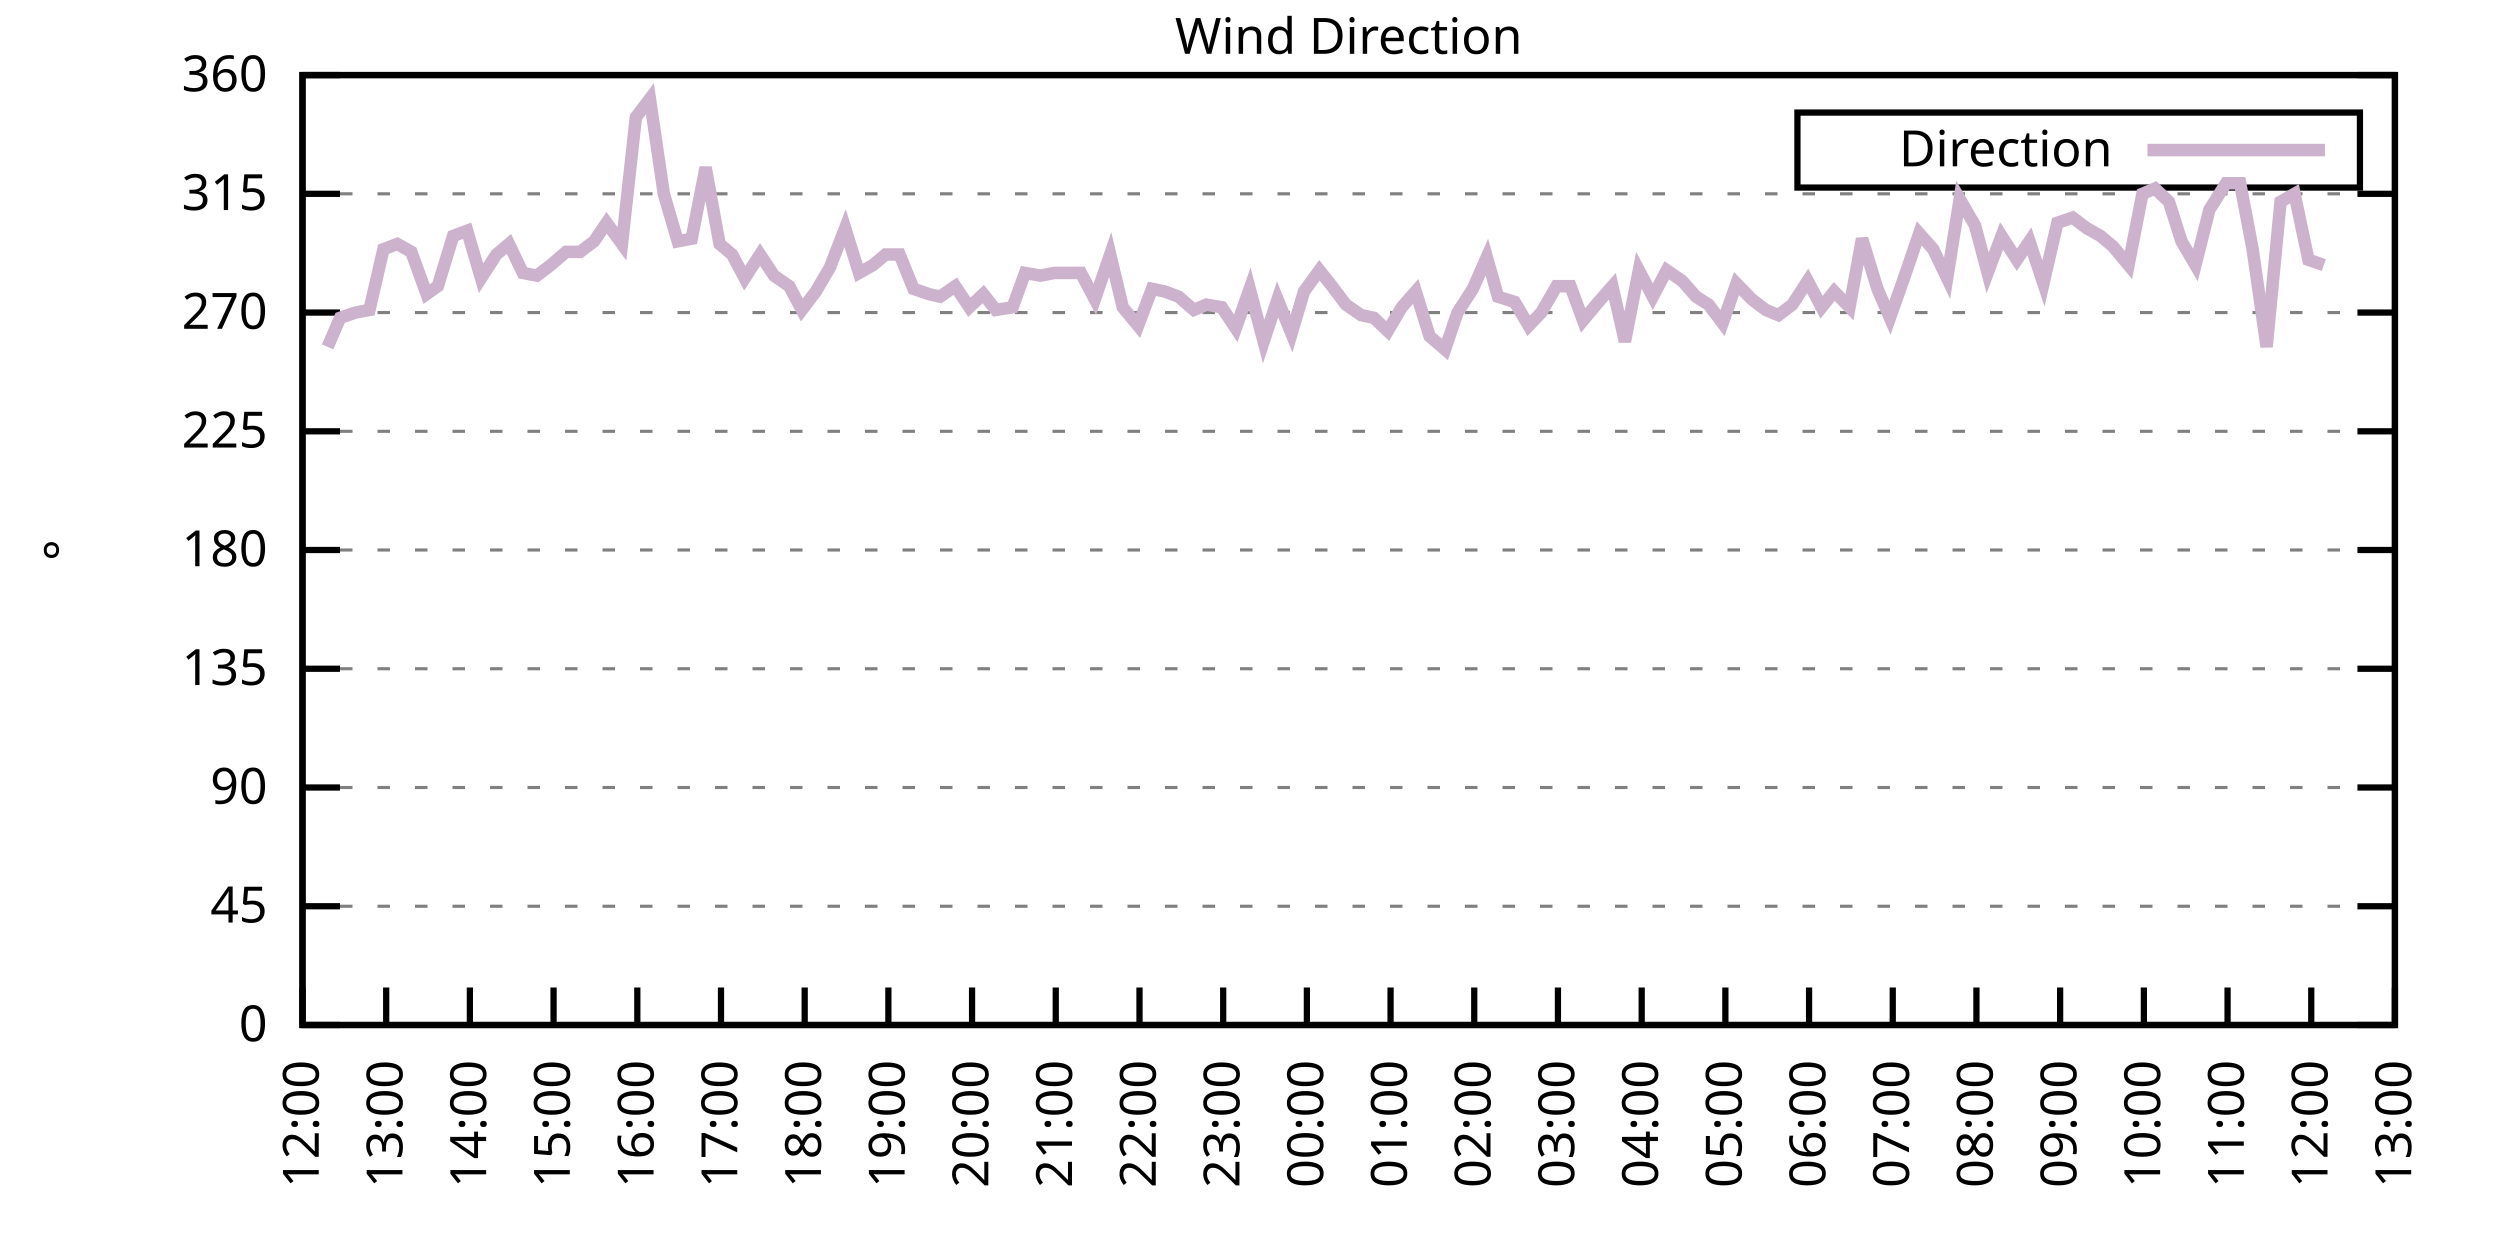
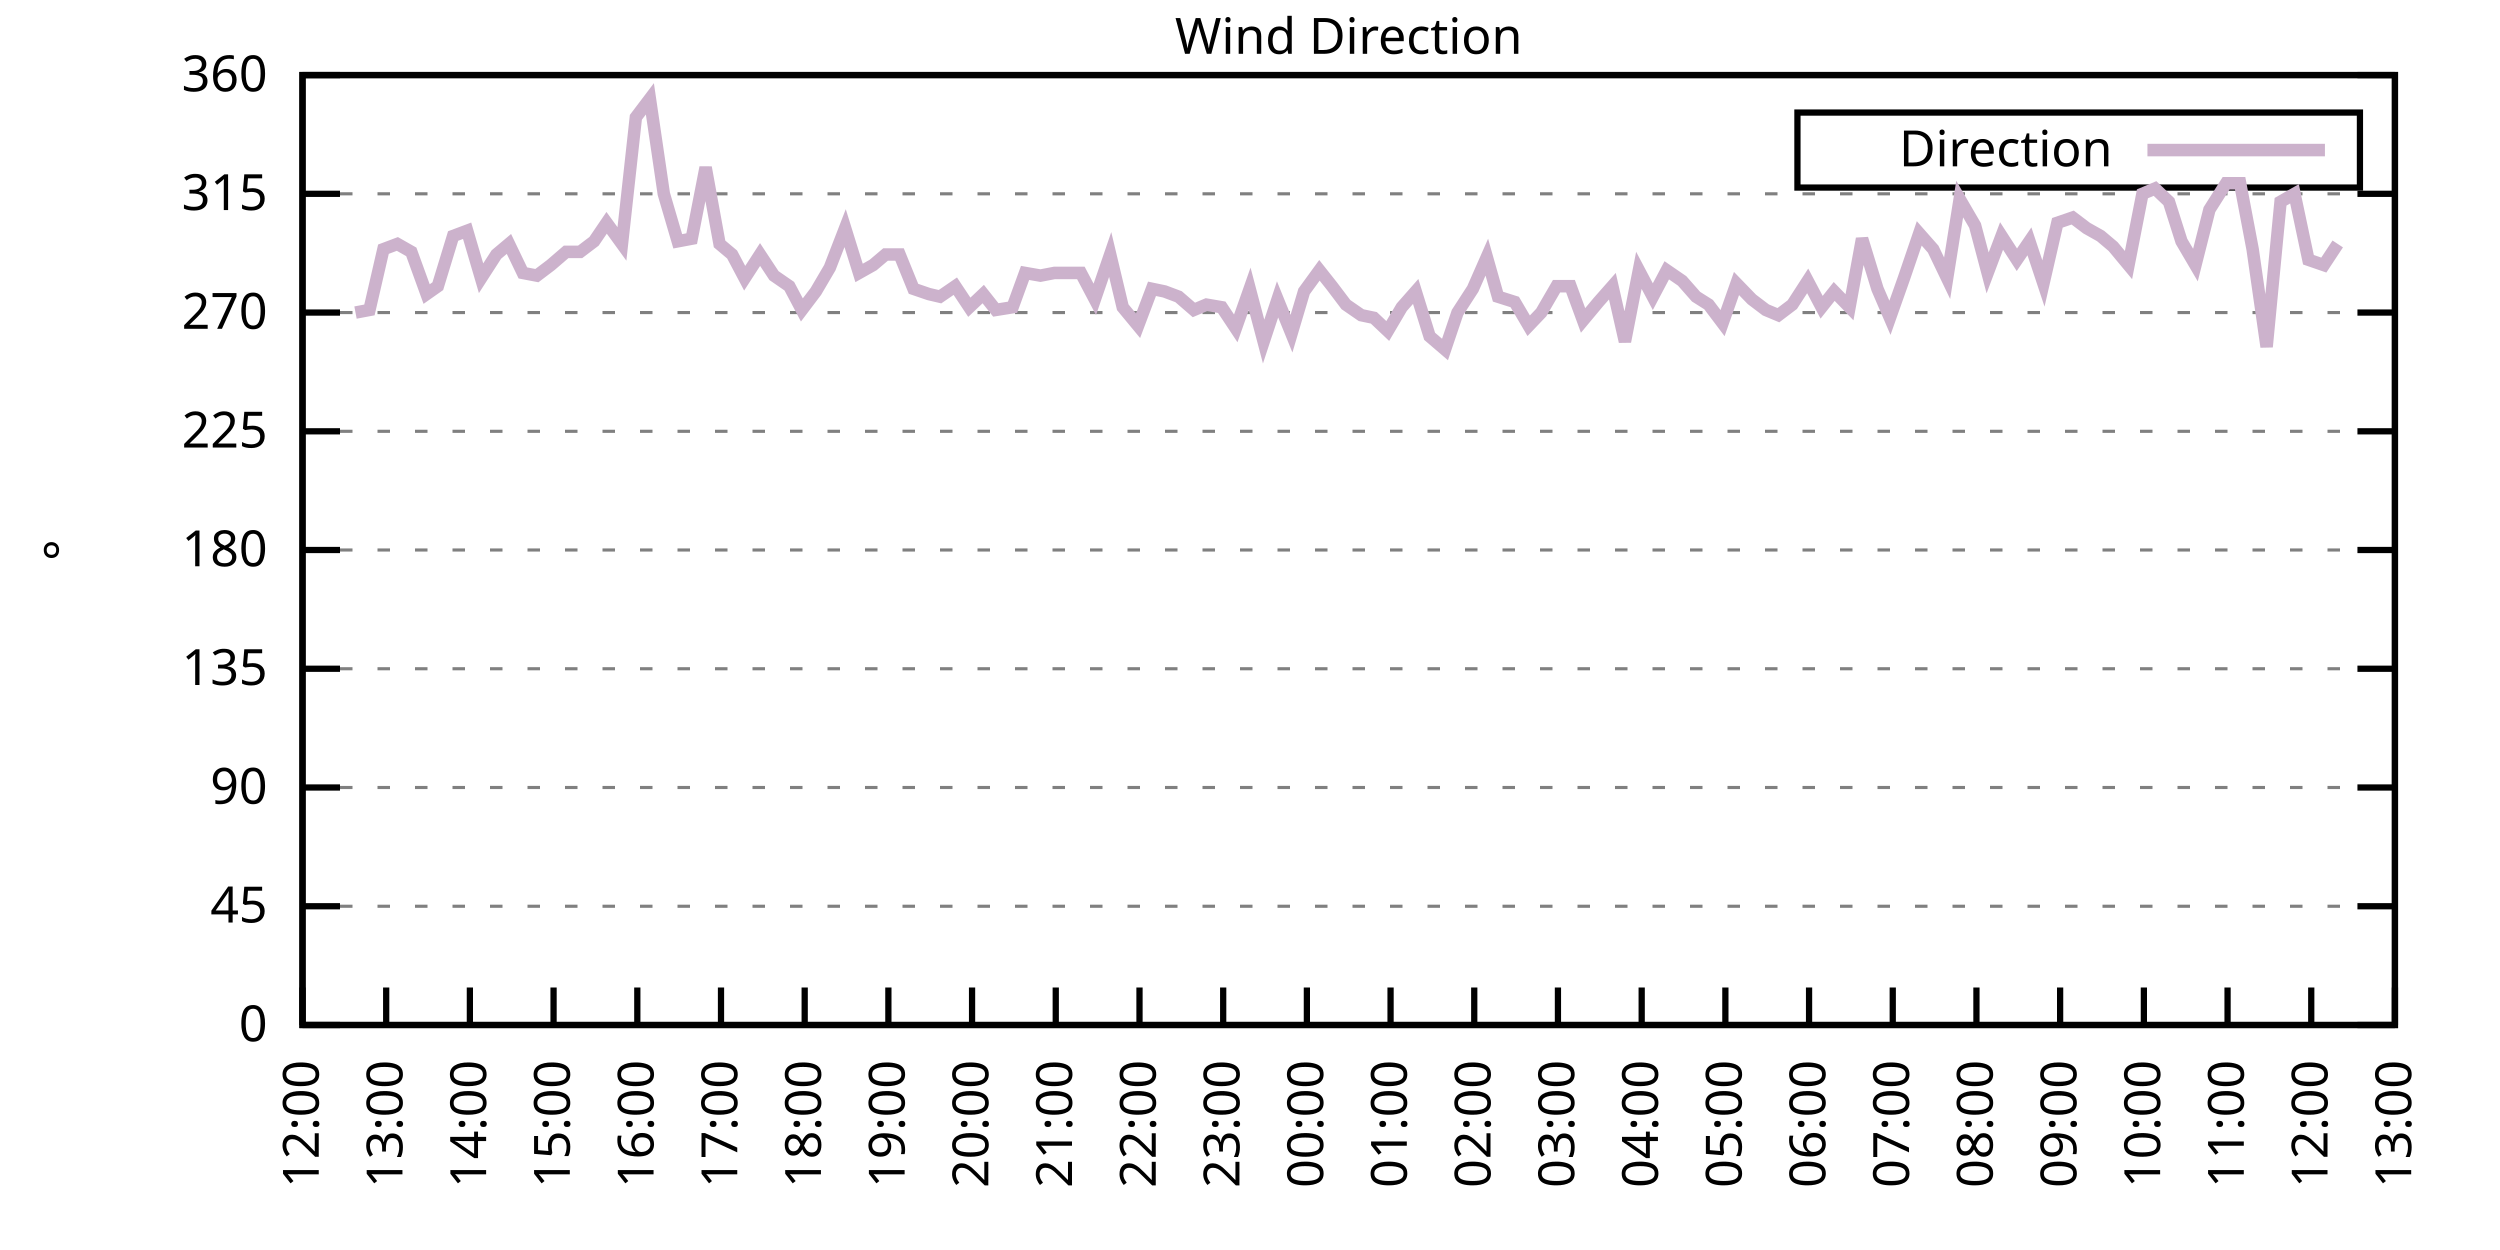
<svg xmlns="http://www.w3.org/2000/svg" xmlns:xlink="http://www.w3.org/1999/xlink" width="400" height="200" viewBox="0 0 400 200">
  <g id="gnuplot_canvas">
    <rect x="0" y="0" width="400" height="200" fill="none" />
    <defs>
      <circle id="gpDot" r="0.5" stroke-width="0.5" stroke="currentColor" />
      <path id="gpPt0" stroke-width="0.333" stroke="currentColor" d="M-1,0 h2 M0,-1 v2" />
      <path id="gpPt1" stroke-width="0.333" stroke="currentColor" d="M-1,-1 L1,1 M1,-1 L-1,1" />
      <path id="gpPt2" stroke-width="0.333" stroke="currentColor" d="M-1,0 L1,0 M0,-1 L0,1 M-1,-1 L1,1 M-1,1 L1,-1" />
      <rect id="gpPt3" stroke-width="0.333" stroke="currentColor" x="-1" y="-1" width="2" height="2" />
      <rect id="gpPt4" stroke-width="0.333" stroke="currentColor" fill="currentColor" x="-1" y="-1" width="2" height="2" />
      <circle id="gpPt5" stroke-width="0.333" stroke="currentColor" cx="0" cy="0" r="1" />
      <use xlink:href="#gpPt5" id="gpPt6" fill="currentColor" stroke="none" />
      <path id="gpPt7" stroke-width="0.333" stroke="currentColor" d="M0,-1.33 L-1.33,0.67 L1.33,0.67 z" />
      <use xlink:href="#gpPt7" id="gpPt8" fill="currentColor" stroke="none" />
      <use xlink:href="#gpPt7" id="gpPt9" stroke="currentColor" transform="rotate(180)" />
      <use xlink:href="#gpPt9" id="gpPt10" fill="currentColor" stroke="none" />
      <use xlink:href="#gpPt3" id="gpPt11" stroke="currentColor" transform="rotate(45)" />
      <use xlink:href="#gpPt11" id="gpPt12" fill="currentColor" stroke="none" />
      <path id="gpPt13" stroke-width="0.333" stroke="currentColor" d="M0,1.330 L1.265,0.411 L0.782,-1.067 L-0.782,-1.076 L-1.265,0.411 z" />
      <use xlink:href="#gpPt13" id="gpPt14" fill="currentColor" stroke="none" />
      <filter id="textbox" filterUnits="objectBoundingBox" x="0" y="0" height="1" width="1">
        <feFlood flood-color="white" flood-opacity="1" result="bgnd" />
        <feComposite in="SourceGraphic" in2="bgnd" operator="atop" />
      </filter>
      <filter id="greybox" filterUnits="objectBoundingBox" x="0" y="0" height="1" width="1">
        <feFlood flood-color="lightgrey" flood-opacity="1" result="grey" />
        <feComposite in="SourceGraphic" in2="grey" operator="atop" />
      </filter>
    </defs>
    <g fill="none" color="white" stroke="currentColor" stroke-width="1.00" stroke-linecap="butt" stroke-linejoin="miter">
</g>
    <g fill="none" color="black" stroke="currentColor" stroke-width="1.00" stroke-linecap="butt" stroke-linejoin="miter">
      <g stroke="none" shape-rendering="crispEdges">
        <polygon fill="rgb(255, 255, 255)" points="48.40,164.00 383.18,164.00 383.18,12.02 48.40,12.02 " />
      </g>
    </g>
    <g fill="none" color="black" stroke="currentColor" stroke-width="1.00" stroke-linecap="butt" stroke-linejoin="miter">
</g>
    <g fill="none" color="black" stroke="black" stroke-width="0.50" stroke-linecap="butt" stroke-linejoin="miter">
</g>
    <g fill="none" color="gray" stroke="currentColor" stroke-width="0.50" stroke-linecap="butt" stroke-linejoin="miter">
      <path stroke="gray" stroke-dasharray="2,4" class="gridline" d="M48.40,164.00 L383.19,164.00  " />
    </g>
    <g fill="none" color="gray" stroke="gray" stroke-width="1.00" stroke-linecap="butt" stroke-linejoin="miter">
</g>
    <g fill="none" color="black" stroke="currentColor" stroke-width="1.00" stroke-linecap="butt" stroke-linejoin="miter">
      <path stroke="black" d="M48.40,164.00 L54.40,164.00 M383.19,164.00 L377.19,164.00  " />
      <g transform="translate(42.80,166.60)" stroke="none" fill="black" font-family="Sans" font-size="8.00" text-anchor="end">
        <text>
          <tspan font-family="Sans"> 0</tspan>
        </text>
      </g>
    </g>
    <g fill="none" color="black" stroke="currentColor" stroke-width="1.00" stroke-linecap="butt" stroke-linejoin="miter">
</g>
    <g fill="none" color="black" stroke="black" stroke-width="0.50" stroke-linecap="butt" stroke-linejoin="miter">
</g>
    <g fill="none" color="gray" stroke="currentColor" stroke-width="0.50" stroke-linecap="butt" stroke-linejoin="miter">
      <path stroke="gray" stroke-dasharray="2,4" class="gridline" d="M48.40,145.00 L383.19,145.00  " />
    </g>
    <g fill="none" color="gray" stroke="gray" stroke-width="1.00" stroke-linecap="butt" stroke-linejoin="miter">
</g>
    <g fill="none" color="black" stroke="currentColor" stroke-width="1.00" stroke-linecap="butt" stroke-linejoin="miter">
      <path stroke="black" d="M48.40,145.00 L54.40,145.00 M383.19,145.00 L377.19,145.00  " />
      <g transform="translate(42.80,147.60)" stroke="none" fill="black" font-family="Sans" font-size="8.00" text-anchor="end">
        <text>
          <tspan font-family="Sans"> 45</tspan>
        </text>
      </g>
    </g>
    <g fill="none" color="black" stroke="currentColor" stroke-width="1.00" stroke-linecap="butt" stroke-linejoin="miter">
</g>
    <g fill="none" color="black" stroke="black" stroke-width="0.50" stroke-linecap="butt" stroke-linejoin="miter">
</g>
    <g fill="none" color="gray" stroke="currentColor" stroke-width="0.50" stroke-linecap="butt" stroke-linejoin="miter">
      <path stroke="gray" stroke-dasharray="2,4" class="gridline" d="M48.40,126.00 L383.19,126.00  " />
    </g>
    <g fill="none" color="gray" stroke="gray" stroke-width="1.00" stroke-linecap="butt" stroke-linejoin="miter">
</g>
    <g fill="none" color="black" stroke="currentColor" stroke-width="1.00" stroke-linecap="butt" stroke-linejoin="miter">
      <path stroke="black" d="M48.40,126.00 L54.40,126.00 M383.19,126.00 L377.19,126.00  " />
      <g transform="translate(42.80,128.60)" stroke="none" fill="black" font-family="Sans" font-size="8.00" text-anchor="end">
        <text>
          <tspan font-family="Sans"> 90</tspan>
        </text>
      </g>
    </g>
    <g fill="none" color="black" stroke="currentColor" stroke-width="1.00" stroke-linecap="butt" stroke-linejoin="miter">
</g>
    <g fill="none" color="black" stroke="black" stroke-width="0.50" stroke-linecap="butt" stroke-linejoin="miter">
</g>
    <g fill="none" color="gray" stroke="currentColor" stroke-width="0.50" stroke-linecap="butt" stroke-linejoin="miter">
      <path stroke="gray" stroke-dasharray="2,4" class="gridline" d="M48.40,107.00 L383.19,107.00  " />
    </g>
    <g fill="none" color="gray" stroke="gray" stroke-width="1.00" stroke-linecap="butt" stroke-linejoin="miter">
</g>
    <g fill="none" color="black" stroke="currentColor" stroke-width="1.00" stroke-linecap="butt" stroke-linejoin="miter">
      <path stroke="black" d="M48.40,107.00 L54.40,107.00 M383.19,107.00 L377.19,107.00  " />
      <g transform="translate(42.80,109.60)" stroke="none" fill="black" font-family="Sans" font-size="8.00" text-anchor="end">
        <text>
          <tspan font-family="Sans"> 135</tspan>
        </text>
      </g>
    </g>
    <g fill="none" color="black" stroke="currentColor" stroke-width="1.00" stroke-linecap="butt" stroke-linejoin="miter">
</g>
    <g fill="none" color="black" stroke="black" stroke-width="0.50" stroke-linecap="butt" stroke-linejoin="miter">
</g>
    <g fill="none" color="gray" stroke="currentColor" stroke-width="0.50" stroke-linecap="butt" stroke-linejoin="miter">
      <path stroke="gray" stroke-dasharray="2,4" class="gridline" d="M48.40,88.00 L383.19,88.00  " />
    </g>
    <g fill="none" color="gray" stroke="gray" stroke-width="1.00" stroke-linecap="butt" stroke-linejoin="miter">
</g>
    <g fill="none" color="black" stroke="currentColor" stroke-width="1.00" stroke-linecap="butt" stroke-linejoin="miter">
      <path stroke="black" d="M48.40,88.00 L54.40,88.00 M383.19,88.00 L377.19,88.00  " />
      <g transform="translate(42.80,90.60)" stroke="none" fill="black" font-family="Sans" font-size="8.00" text-anchor="end">
        <text>
          <tspan font-family="Sans"> 180</tspan>
        </text>
      </g>
    </g>
    <g fill="none" color="black" stroke="currentColor" stroke-width="1.00" stroke-linecap="butt" stroke-linejoin="miter">
</g>
    <g fill="none" color="black" stroke="black" stroke-width="0.50" stroke-linecap="butt" stroke-linejoin="miter">
</g>
    <g fill="none" color="gray" stroke="currentColor" stroke-width="0.50" stroke-linecap="butt" stroke-linejoin="miter">
      <path stroke="gray" stroke-dasharray="2,4" class="gridline" d="M48.40,69.01 L383.19,69.01  " />
    </g>
    <g fill="none" color="gray" stroke="gray" stroke-width="1.00" stroke-linecap="butt" stroke-linejoin="miter">
</g>
    <g fill="none" color="black" stroke="currentColor" stroke-width="1.00" stroke-linecap="butt" stroke-linejoin="miter">
      <path stroke="black" d="M48.40,69.01 L54.40,69.01 M383.19,69.01 L377.19,69.01  " />
      <g transform="translate(42.80,71.61)" stroke="none" fill="black" font-family="Sans" font-size="8.00" text-anchor="end">
        <text>
          <tspan font-family="Sans"> 225</tspan>
        </text>
      </g>
    </g>
    <g fill="none" color="black" stroke="currentColor" stroke-width="1.00" stroke-linecap="butt" stroke-linejoin="miter">
</g>
    <g fill="none" color="black" stroke="black" stroke-width="0.50" stroke-linecap="butt" stroke-linejoin="miter">
</g>
    <g fill="none" color="gray" stroke="currentColor" stroke-width="0.50" stroke-linecap="butt" stroke-linejoin="miter">
      <path stroke="gray" stroke-dasharray="2,4" class="gridline" d="M48.40,50.01 L383.19,50.01  " />
    </g>
    <g fill="none" color="gray" stroke="gray" stroke-width="1.00" stroke-linecap="butt" stroke-linejoin="miter">
</g>
    <g fill="none" color="black" stroke="currentColor" stroke-width="1.00" stroke-linecap="butt" stroke-linejoin="miter">
      <path stroke="black" d="M48.40,50.01 L54.40,50.01 M383.19,50.01 L377.19,50.01  " />
      <g transform="translate(42.80,52.61)" stroke="none" fill="black" font-family="Sans" font-size="8.00" text-anchor="end">
        <text>
          <tspan font-family="Sans"> 270</tspan>
        </text>
      </g>
    </g>
    <g fill="none" color="black" stroke="currentColor" stroke-width="1.00" stroke-linecap="butt" stroke-linejoin="miter">
</g>
    <g fill="none" color="black" stroke="black" stroke-width="0.50" stroke-linecap="butt" stroke-linejoin="miter">
</g>
    <g fill="none" color="gray" stroke="currentColor" stroke-width="0.50" stroke-linecap="butt" stroke-linejoin="miter">
      <path stroke="gray" stroke-dasharray="2,4" class="gridline" d="M48.40,31.01 L383.19,31.01  " />
    </g>
    <g fill="none" color="gray" stroke="gray" stroke-width="1.00" stroke-linecap="butt" stroke-linejoin="miter">
</g>
    <g fill="none" color="black" stroke="currentColor" stroke-width="1.00" stroke-linecap="butt" stroke-linejoin="miter">
      <path stroke="black" d="M48.40,31.01 L54.40,31.01 M383.19,31.01 L377.19,31.01  " />
      <g transform="translate(42.80,33.61)" stroke="none" fill="black" font-family="Sans" font-size="8.00" text-anchor="end">
        <text>
          <tspan font-family="Sans"> 315</tspan>
        </text>
      </g>
    </g>
    <g fill="none" color="black" stroke="currentColor" stroke-width="1.00" stroke-linecap="butt" stroke-linejoin="miter">
</g>
    <g fill="none" color="black" stroke="black" stroke-width="0.50" stroke-linecap="butt" stroke-linejoin="miter">
</g>
    <g fill="none" color="gray" stroke="currentColor" stroke-width="0.50" stroke-linecap="butt" stroke-linejoin="miter">
      <path stroke="gray" stroke-dasharray="2,4" class="gridline" d="M48.40,12.01 L383.19,12.01  " />
    </g>
    <g fill="none" color="gray" stroke="gray" stroke-width="1.00" stroke-linecap="butt" stroke-linejoin="miter">
</g>
    <g fill="none" color="black" stroke="currentColor" stroke-width="1.00" stroke-linecap="butt" stroke-linejoin="miter">
      <path stroke="black" d="M48.40,12.01 L54.40,12.01 M383.19,12.01 L377.19,12.01  " />
      <g transform="translate(42.80,14.61)" stroke="none" fill="black" font-family="Sans" font-size="8.00" text-anchor="end">
        <text>
          <tspan font-family="Sans"> 360</tspan>
        </text>
      </g>
    </g>
    <g fill="none" color="black" stroke="currentColor" stroke-width="1.00" stroke-linecap="butt" stroke-linejoin="miter">
      <path stroke="black" d="M48.40,164.00 L48.40,158.00  " />
      <g transform="translate(51.00,169.60) rotate(270.00)" stroke="none" fill="black" font-family="Sans" font-size="8.00" text-anchor="end">
        <text>
          <tspan font-family="Sans">12:00</tspan>
        </text>
      </g>
    </g>
    <g fill="none" color="black" stroke="currentColor" stroke-width="1.00" stroke-linecap="butt" stroke-linejoin="miter">
      <path stroke="black" d="M61.79,164.00 L61.79,158.00  " />
      <g transform="translate(64.39,169.60) rotate(270.00)" stroke="none" fill="black" font-family="Sans" font-size="8.00" text-anchor="end">
        <text>
          <tspan font-family="Sans">13:00</tspan>
        </text>
      </g>
    </g>
    <g fill="none" color="black" stroke="currentColor" stroke-width="1.00" stroke-linecap="butt" stroke-linejoin="miter">
      <path stroke="black" d="M75.18,164.00 L75.18,158.00  " />
      <g transform="translate(77.78,169.60) rotate(270.00)" stroke="none" fill="black" font-family="Sans" font-size="8.00" text-anchor="end">
        <text>
          <tspan font-family="Sans">14:00</tspan>
        </text>
      </g>
    </g>
    <g fill="none" color="black" stroke="currentColor" stroke-width="1.00" stroke-linecap="butt" stroke-linejoin="miter">
      <path stroke="black" d="M88.57,164.00 L88.57,158.00  " />
      <g transform="translate(91.17,169.60) rotate(270.00)" stroke="none" fill="black" font-family="Sans" font-size="8.00" text-anchor="end">
        <text>
          <tspan font-family="Sans">15:00</tspan>
        </text>
      </g>
    </g>
    <g fill="none" color="black" stroke="currentColor" stroke-width="1.00" stroke-linecap="butt" stroke-linejoin="miter">
      <path stroke="black" d="M101.97,164.00 L101.97,158.00  " />
      <g transform="translate(104.57,169.60) rotate(270.00)" stroke="none" fill="black" font-family="Sans" font-size="8.00" text-anchor="end">
        <text>
          <tspan font-family="Sans">16:00</tspan>
        </text>
      </g>
    </g>
    <g fill="none" color="black" stroke="currentColor" stroke-width="1.00" stroke-linecap="butt" stroke-linejoin="miter">
      <path stroke="black" d="M115.36,164.00 L115.36,158.00  " />
      <g transform="translate(117.96,169.60) rotate(270.00)" stroke="none" fill="black" font-family="Sans" font-size="8.00" text-anchor="end">
        <text>
          <tspan font-family="Sans">17:00</tspan>
        </text>
      </g>
    </g>
    <g fill="none" color="black" stroke="currentColor" stroke-width="1.00" stroke-linecap="butt" stroke-linejoin="miter">
      <path stroke="black" d="M128.75,164.00 L128.75,158.00  " />
      <g transform="translate(131.35,169.60) rotate(270.00)" stroke="none" fill="black" font-family="Sans" font-size="8.00" text-anchor="end">
        <text>
          <tspan font-family="Sans">18:00</tspan>
        </text>
      </g>
    </g>
    <g fill="none" color="black" stroke="currentColor" stroke-width="1.00" stroke-linecap="butt" stroke-linejoin="miter">
      <path stroke="black" d="M142.14,164.00 L142.14,158.00  " />
      <g transform="translate(144.74,169.60) rotate(270.00)" stroke="none" fill="black" font-family="Sans" font-size="8.00" text-anchor="end">
        <text>
          <tspan font-family="Sans">19:00</tspan>
        </text>
      </g>
    </g>
    <g fill="none" color="black" stroke="currentColor" stroke-width="1.00" stroke-linecap="butt" stroke-linejoin="miter">
      <path stroke="black" d="M155.53,164.00 L155.53,158.00  " />
      <g transform="translate(158.13,169.60) rotate(270.00)" stroke="none" fill="black" font-family="Sans" font-size="8.00" text-anchor="end">
        <text>
          <tspan font-family="Sans">20:00</tspan>
        </text>
      </g>
    </g>
    <g fill="none" color="black" stroke="currentColor" stroke-width="1.00" stroke-linecap="butt" stroke-linejoin="miter">
      <path stroke="black" d="M168.92,164.00 L168.92,158.00  " />
      <g transform="translate(171.52,169.60) rotate(270.00)" stroke="none" fill="black" font-family="Sans" font-size="8.00" text-anchor="end">
        <text>
          <tspan font-family="Sans">21:00</tspan>
        </text>
      </g>
    </g>
    <g fill="none" color="black" stroke="currentColor" stroke-width="1.00" stroke-linecap="butt" stroke-linejoin="miter">
      <path stroke="black" d="M182.32,164.00 L182.32,158.00  " />
      <g transform="translate(184.92,169.60) rotate(270.00)" stroke="none" fill="black" font-family="Sans" font-size="8.00" text-anchor="end">
        <text>
          <tspan font-family="Sans">22:00</tspan>
        </text>
      </g>
    </g>
    <g fill="none" color="black" stroke="currentColor" stroke-width="1.00" stroke-linecap="butt" stroke-linejoin="miter">
      <path stroke="black" d="M195.71,164.00 L195.71,158.00  " />
      <g transform="translate(198.31,169.60) rotate(270.00)" stroke="none" fill="black" font-family="Sans" font-size="8.00" text-anchor="end">
        <text>
          <tspan font-family="Sans">23:00</tspan>
        </text>
      </g>
    </g>
    <g fill="none" color="black" stroke="currentColor" stroke-width="1.00" stroke-linecap="butt" stroke-linejoin="miter">
      <path stroke="black" d="M209.10,164.00 L209.10,158.00  " />
      <g transform="translate(211.70,169.60) rotate(270.00)" stroke="none" fill="black" font-family="Sans" font-size="8.00" text-anchor="end">
        <text>
          <tspan font-family="Sans">00:00</tspan>
        </text>
      </g>
    </g>
    <g fill="none" color="black" stroke="currentColor" stroke-width="1.00" stroke-linecap="butt" stroke-linejoin="miter">
      <path stroke="black" d="M222.49,164.00 L222.49,158.00  " />
      <g transform="translate(225.09,169.60) rotate(270.00)" stroke="none" fill="black" font-family="Sans" font-size="8.00" text-anchor="end">
        <text>
          <tspan font-family="Sans">01:00</tspan>
        </text>
      </g>
    </g>
    <g fill="none" color="black" stroke="currentColor" stroke-width="1.00" stroke-linecap="butt" stroke-linejoin="miter">
      <path stroke="black" d="M235.88,164.00 L235.88,158.00  " />
      <g transform="translate(238.48,169.60) rotate(270.00)" stroke="none" fill="black" font-family="Sans" font-size="8.00" text-anchor="end">
        <text>
          <tspan font-family="Sans">02:00</tspan>
        </text>
      </g>
    </g>
    <g fill="none" color="black" stroke="currentColor" stroke-width="1.00" stroke-linecap="butt" stroke-linejoin="miter">
      <path stroke="black" d="M249.27,164.00 L249.27,158.00  " />
      <g transform="translate(251.87,169.60) rotate(270.00)" stroke="none" fill="black" font-family="Sans" font-size="8.00" text-anchor="end">
        <text>
          <tspan font-family="Sans">03:00</tspan>
        </text>
      </g>
    </g>
    <g fill="none" color="black" stroke="currentColor" stroke-width="1.00" stroke-linecap="butt" stroke-linejoin="miter">
      <path stroke="black" d="M262.67,164.00 L262.67,158.00  " />
      <g transform="translate(265.27,169.60) rotate(270.00)" stroke="none" fill="black" font-family="Sans" font-size="8.00" text-anchor="end">
        <text>
          <tspan font-family="Sans">04:00</tspan>
        </text>
      </g>
    </g>
    <g fill="none" color="black" stroke="currentColor" stroke-width="1.00" stroke-linecap="butt" stroke-linejoin="miter">
      <path stroke="black" d="M276.06,164.00 L276.06,158.00  " />
      <g transform="translate(278.66,169.60) rotate(270.00)" stroke="none" fill="black" font-family="Sans" font-size="8.00" text-anchor="end">
        <text>
          <tspan font-family="Sans">05:00</tspan>
        </text>
      </g>
    </g>
    <g fill="none" color="black" stroke="currentColor" stroke-width="1.00" stroke-linecap="butt" stroke-linejoin="miter">
      <path stroke="black" d="M289.45,164.00 L289.45,158.00  " />
      <g transform="translate(292.05,169.60) rotate(270.00)" stroke="none" fill="black" font-family="Sans" font-size="8.00" text-anchor="end">
        <text>
          <tspan font-family="Sans">06:00</tspan>
        </text>
      </g>
    </g>
    <g fill="none" color="black" stroke="currentColor" stroke-width="1.00" stroke-linecap="butt" stroke-linejoin="miter">
      <path stroke="black" d="M302.84,164.00 L302.84,158.00  " />
      <g transform="translate(305.44,169.60) rotate(270.00)" stroke="none" fill="black" font-family="Sans" font-size="8.00" text-anchor="end">
        <text>
          <tspan font-family="Sans">07:00</tspan>
        </text>
      </g>
    </g>
    <g fill="none" color="black" stroke="currentColor" stroke-width="1.00" stroke-linecap="butt" stroke-linejoin="miter">
      <path stroke="black" d="M316.23,164.00 L316.23,158.00  " />
      <g transform="translate(318.83,169.60) rotate(270.00)" stroke="none" fill="black" font-family="Sans" font-size="8.00" text-anchor="end">
        <text>
          <tspan font-family="Sans">08:00</tspan>
        </text>
      </g>
    </g>
    <g fill="none" color="black" stroke="currentColor" stroke-width="1.00" stroke-linecap="butt" stroke-linejoin="miter">
      <path stroke="black" d="M329.62,164.00 L329.62,158.00  " />
      <g transform="translate(332.22,169.60) rotate(270.00)" stroke="none" fill="black" font-family="Sans" font-size="8.00" text-anchor="end">
        <text>
          <tspan font-family="Sans">09:00</tspan>
        </text>
      </g>
    </g>
    <g fill="none" color="black" stroke="currentColor" stroke-width="1.00" stroke-linecap="butt" stroke-linejoin="miter">
      <path stroke="black" d="M343.02,164.00 L343.02,158.00  " />
      <g transform="translate(345.62,169.60) rotate(270.00)" stroke="none" fill="black" font-family="Sans" font-size="8.00" text-anchor="end">
        <text>
          <tspan font-family="Sans">10:00</tspan>
        </text>
      </g>
    </g>
    <g fill="none" color="black" stroke="currentColor" stroke-width="1.00" stroke-linecap="butt" stroke-linejoin="miter">
      <path stroke="black" d="M356.41,164.00 L356.41,158.00  " />
      <g transform="translate(359.01,169.60) rotate(270.00)" stroke="none" fill="black" font-family="Sans" font-size="8.00" text-anchor="end">
        <text>
          <tspan font-family="Sans">11:00</tspan>
        </text>
      </g>
    </g>
    <g fill="none" color="black" stroke="currentColor" stroke-width="1.00" stroke-linecap="butt" stroke-linejoin="miter">
      <path stroke="black" d="M369.80,164.00 L369.80,158.00  " />
      <g transform="translate(372.40,169.60) rotate(270.00)" stroke="none" fill="black" font-family="Sans" font-size="8.00" text-anchor="end">
        <text>
          <tspan font-family="Sans">12:00</tspan>
        </text>
      </g>
    </g>
    <g fill="none" color="black" stroke="currentColor" stroke-width="1.00" stroke-linecap="butt" stroke-linejoin="miter">
      <path stroke="black" d="M383.19,164.00 L383.19,158.00  " />
      <g transform="translate(385.79,169.60) rotate(270.00)" stroke="none" fill="black" font-family="Sans" font-size="8.00" text-anchor="end">
        <text>
          <tspan font-family="Sans">13:00</tspan>
        </text>
      </g>
    </g>
    <g fill="none" color="black" stroke="currentColor" stroke-width="1.00" stroke-linecap="butt" stroke-linejoin="miter">
</g>
    <g fill="none" color="black" stroke="currentColor" stroke-width="1.00" stroke-linecap="butt" stroke-linejoin="miter">
      <path stroke="black" d="M48.40,12.01 L48.40,164.00 L383.19,164.00 L383.19,12.01 L48.40,12.01 Z  " />
    </g>
    <g fill="none" color="black" stroke="currentColor" stroke-width="1.00" stroke-linecap="butt" stroke-linejoin="miter">
</g>
    <g fill="none" color="black" stroke="currentColor" stroke-width="1.00" stroke-linecap="butt" stroke-linejoin="miter">
      <path stroke="black" d="M287.59,30.01 L287.59,18.01 L377.59,18.01 L377.59,30.01 L287.59,30.01 Z  " />
    </g>
    <g id="Wind_direction_plot_1">
      <g fill="none" color="white" stroke="black" stroke-width="2.00" stroke-linecap="butt" stroke-linejoin="miter">
</g>
      <g fill="none" color="black" stroke="currentColor" stroke-width="2.00" stroke-linecap="butt" stroke-linejoin="miter">
        <g transform="translate(337.99,26.61)" stroke="none" fill="black" font-family="Sans" font-size="8.00" text-anchor="end">
          <text>
            <tspan font-family="Sans">Direction</tspan>
          </text>
        </g>
      </g>
      <g fill="none" color="black" stroke="currentColor" stroke-width="2.00" stroke-linecap="butt" stroke-linejoin="miter">
-         <path stroke="rgb(204, 178, 204)" d="M343.59,24.01 L371.99,24.01 M52.42,55.50 L54.43,50.85 L56.88,50.01 L59.11,49.59 L61.35,39.87 L63.58,39.03   L65.81,40.30 L68.26,47.05 L70.05,45.79 L72.50,37.76 L74.74,36.92 L76.97,44.52 L79.42,40.72 L81.43,39.03   L83.66,43.67 L85.90,44.10 L88.13,42.41 L90.58,40.30 L92.82,40.30 L95.05,38.61 L97.06,35.65 L99.51,39.03   L101.74,18.77 L103.98,15.81 L106.21,31.01 L108.44,38.61 L110.67,38.19 L112.90,26.79 L115.13,39.03 L117.14,40.72   L119.15,44.52 L121.61,40.72 L123.84,44.10 L126.29,45.79 L128.30,49.59 L130.54,46.63 L132.77,42.83 L135.22,36.50   L137.45,43.67 L139.69,42.41 L141.69,40.72 L143.93,40.72 L146.16,46.21 L148.61,47.05 L150.40,47.47 L152.85,45.79   L155.09,49.16 L157.32,47.05 L159.33,49.59 L162.01,49.16 L164.01,43.67 L166.47,44.10 L168.70,43.67 L170.49,43.67   L172.94,43.67 L175.17,47.90 L177.63,40.72 L179.64,49.16 L182.09,52.12 L184.32,46.21 L186.33,46.63 L188.57,47.47   L191.02,49.59 L193.03,48.74 L195.48,49.16 L197.72,52.54 L199.95,46.21 L202.18,54.65 L204.41,47.90 L206.64,53.39   L208.65,46.63 L211.11,43.25 L213.12,45.79 L215.35,48.74 L217.80,50.43 L219.81,50.85 L222.04,52.96 L224.28,49.16   L226.51,46.63 L228.74,53.81 L231.20,55.92 L233.20,50.01 L235.66,46.21 L237.89,41.14 L239.68,47.47 L242.36,48.32   L244.59,52.12 L246.60,50.01 L249.05,45.79 L251.28,45.79 L253.29,51.27 L255.75,48.32 L257.98,45.79 L259.99,54.65   L262.22,43.25 L264.45,47.47 L266.68,43.25 L269.14,44.94 L271.37,47.47 L273.38,48.74 L275.61,51.70 L277.84,45.36   L280.30,47.90 L282.53,49.59 L284.54,50.43 L286.77,48.74 L289.23,44.94 L291.46,49.16 L293.47,46.63 L295.92,49.16   L297.93,38.19 L300.39,46.21 L302.39,50.85 L304.63,44.52 L307.08,37.34 L309.31,39.87 L311.54,44.52 L313.55,31.85   L316.01,36.08 L318.02,43.67 L320.25,37.76 L322.70,41.56 L324.71,38.61 L326.95,45.36 L329.18,35.65 L331.63,34.81   L333.86,36.50 L336.10,37.76 L338.10,39.45 L340.56,42.41 L342.79,31.01 L344.80,30.16 L347.03,32.28 L349.04,38.61   L351.27,42.41 L353.51,33.54 L356.18,29.32 L358.42,29.32 L360.42,39.87 L362.66,55.50 L364.89,32.28 L367.12,31.01   L369.35,41.56 L371.81,42.41  " />
+         <path stroke="rgb(204, 178, 204)" d="M343.59,24.01 L371.99,24.01 M56.88,50.01 L59.11,49.59 L61.35,39.87 L63.58,39.03 L65.81,40.30 L68.26,47.05   L70.05,45.79 L72.50,37.76 L74.74,36.92 L76.97,44.52 L79.42,40.72 L81.43,39.03 L83.66,43.67 L85.90,44.10   L88.13,42.41 L90.58,40.30 L92.82,40.30 L95.05,38.61 L97.06,35.65 L99.51,39.03 L101.74,18.77 L103.98,15.81   L106.21,31.01 L108.44,38.61 L110.67,38.19 L112.90,26.79 L115.13,39.03 L117.14,40.72 L119.15,44.52 L121.61,40.72   L123.84,44.10 L126.29,45.79 L128.30,49.59 L130.54,46.63 L132.77,42.83 L135.22,36.50 L137.45,43.67 L139.69,42.41   L141.69,40.72 L143.93,40.72 L146.16,46.21 L148.61,47.05 L150.40,47.47 L152.85,45.79 L155.09,49.16 L157.32,47.05   L159.33,49.59 L162.01,49.16 L164.01,43.67 L166.47,44.10 L168.70,43.67 L170.49,43.67 L172.94,43.67 L175.17,47.90   L177.63,40.72 L179.64,49.16 L182.09,52.12 L184.32,46.21 L186.33,46.63 L188.57,47.47 L191.02,49.59 L193.03,48.74   L195.48,49.16 L197.72,52.54 L199.95,46.21 L202.18,54.65 L204.41,47.90 L206.64,53.39 L208.65,46.63 L211.11,43.25   L213.12,45.79 L215.35,48.74 L217.80,50.43 L219.81,50.85 L222.04,52.96 L224.28,49.16 L226.51,46.63 L228.74,53.81   L231.20,55.92 L233.20,50.01 L235.66,46.21 L237.89,41.14 L239.68,47.47 L242.36,48.32 L244.59,52.12 L246.60,50.01   L249.05,45.79 L251.28,45.79 L253.29,51.27 L255.75,48.32 L257.98,45.79 L259.99,54.65 L262.22,43.25 L264.45,47.47   L266.68,43.25 L269.14,44.94 L271.37,47.47 L273.38,48.74 L275.61,51.70 L277.84,45.36 L280.30,47.90 L282.53,49.59   L284.54,50.43 L286.77,48.74 L289.23,44.94 L291.46,49.16 L293.47,46.63 L295.92,49.16 L297.93,38.19 L300.39,46.21   L302.39,50.85 L304.63,44.52 L307.08,37.34 L309.31,39.87 L311.54,44.52 L313.55,31.85 L316.01,36.08 L318.02,43.67   L320.25,37.76 L322.70,41.56 L324.71,38.61 L326.95,45.36 L329.18,35.65 L331.63,34.81 L333.86,36.50 L336.10,37.76   L338.10,39.45 L340.56,42.41 L342.79,31.01 L344.80,30.16 L347.03,32.28 L349.04,38.61 L351.27,42.41 L353.51,33.54   L356.18,29.32 L358.42,29.32 L360.42,39.87 L362.66,55.50 L364.89,32.28 L367.12,31.01 L369.35,41.56 L371.81,42.41   L374.04,39.03  " />
      </g>
    </g>
    <g fill="none" color="black" stroke="currentColor" stroke-width="2.00" stroke-linecap="butt" stroke-linejoin="miter">
</g>
    <g fill="none" color="black" stroke="black" stroke-width="1.00" stroke-linecap="butt" stroke-linejoin="miter">
</g>
    <g fill="none" color="black" stroke="currentColor" stroke-width="1.00" stroke-linecap="butt" stroke-linejoin="miter">
      <path stroke="black" d="M48.40,12.01 L48.40,164.00 L383.19,164.00 L383.19,12.01 L48.40,12.01 Z  " />
      <g transform="translate(12.80,88.01) rotate(270.00)" stroke="none" fill="black" font-family="Sans" font-size="8.00" text-anchor="middle">
        <text>
          <tspan font-family="Sans">°</tspan>
        </text>
      </g>
    </g>
    <g fill="none" color="black" stroke="currentColor" stroke-width="1.00" stroke-linecap="butt" stroke-linejoin="miter">
</g>
    <g fill="none" color="black" stroke="currentColor" stroke-width="1.00" stroke-linecap="butt" stroke-linejoin="miter">
      <g transform="translate(215.79,8.61)" stroke="none" fill="black" font-family="Sans" font-size="8.00" text-anchor="middle">
        <text>
          <tspan font-family="Sans">Wind Direction</tspan>
        </text>
      </g>
    </g>
    <g fill="none" color="black" stroke="currentColor" stroke-width="1.00" stroke-linecap="butt" stroke-linejoin="miter">
</g>
  </g>
</svg>
